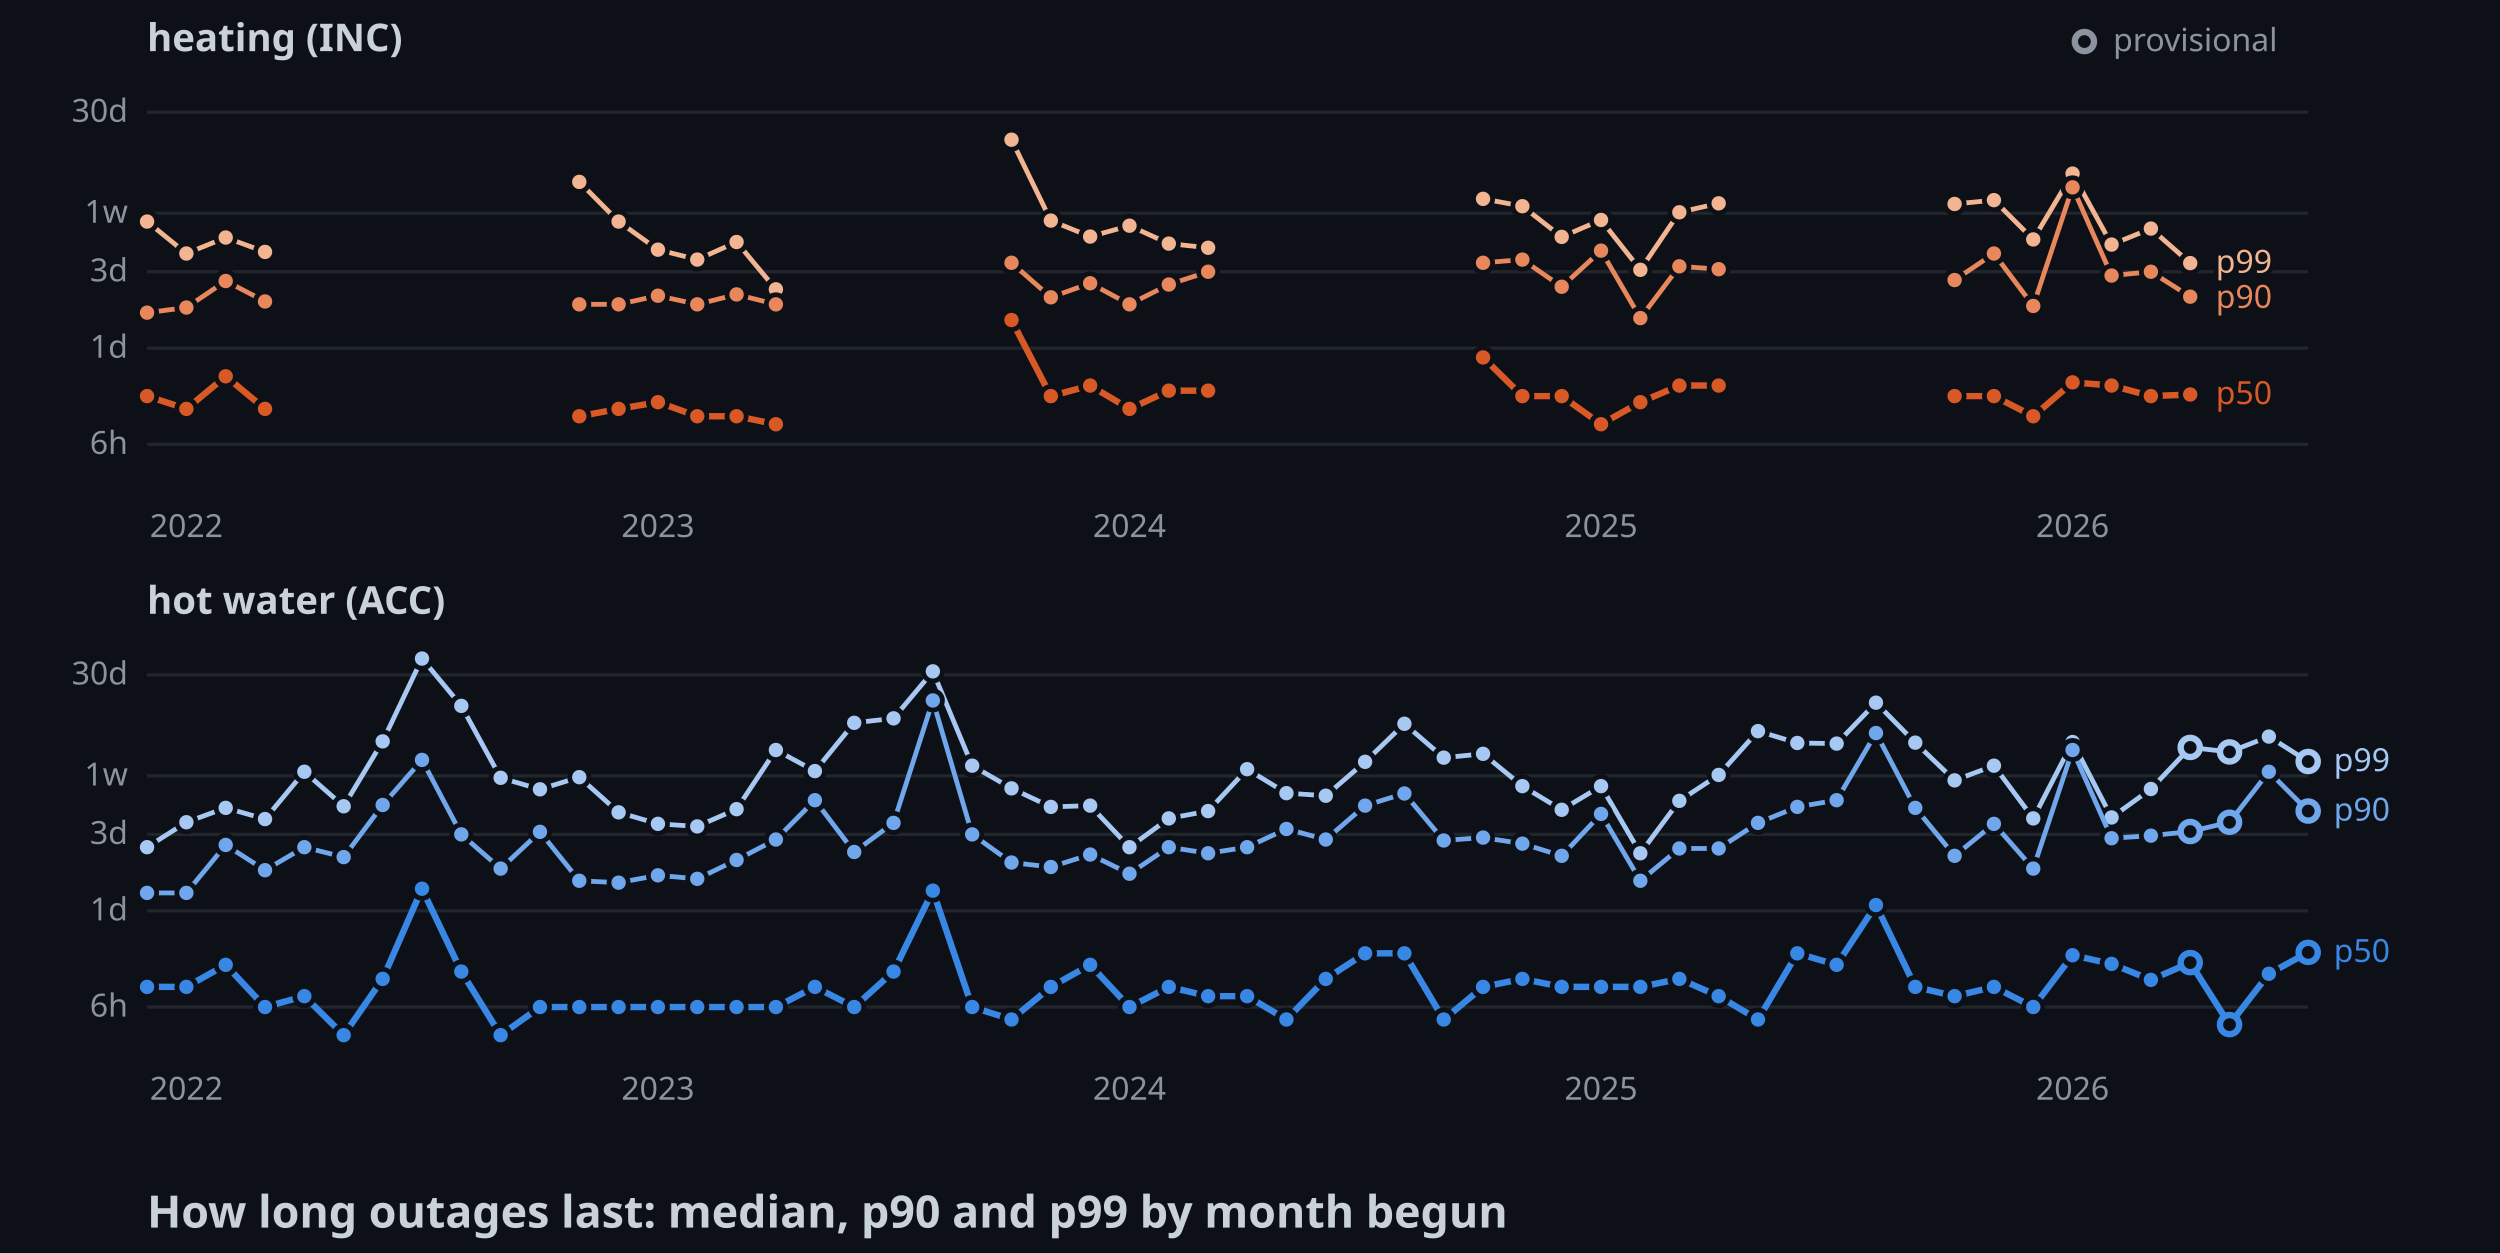
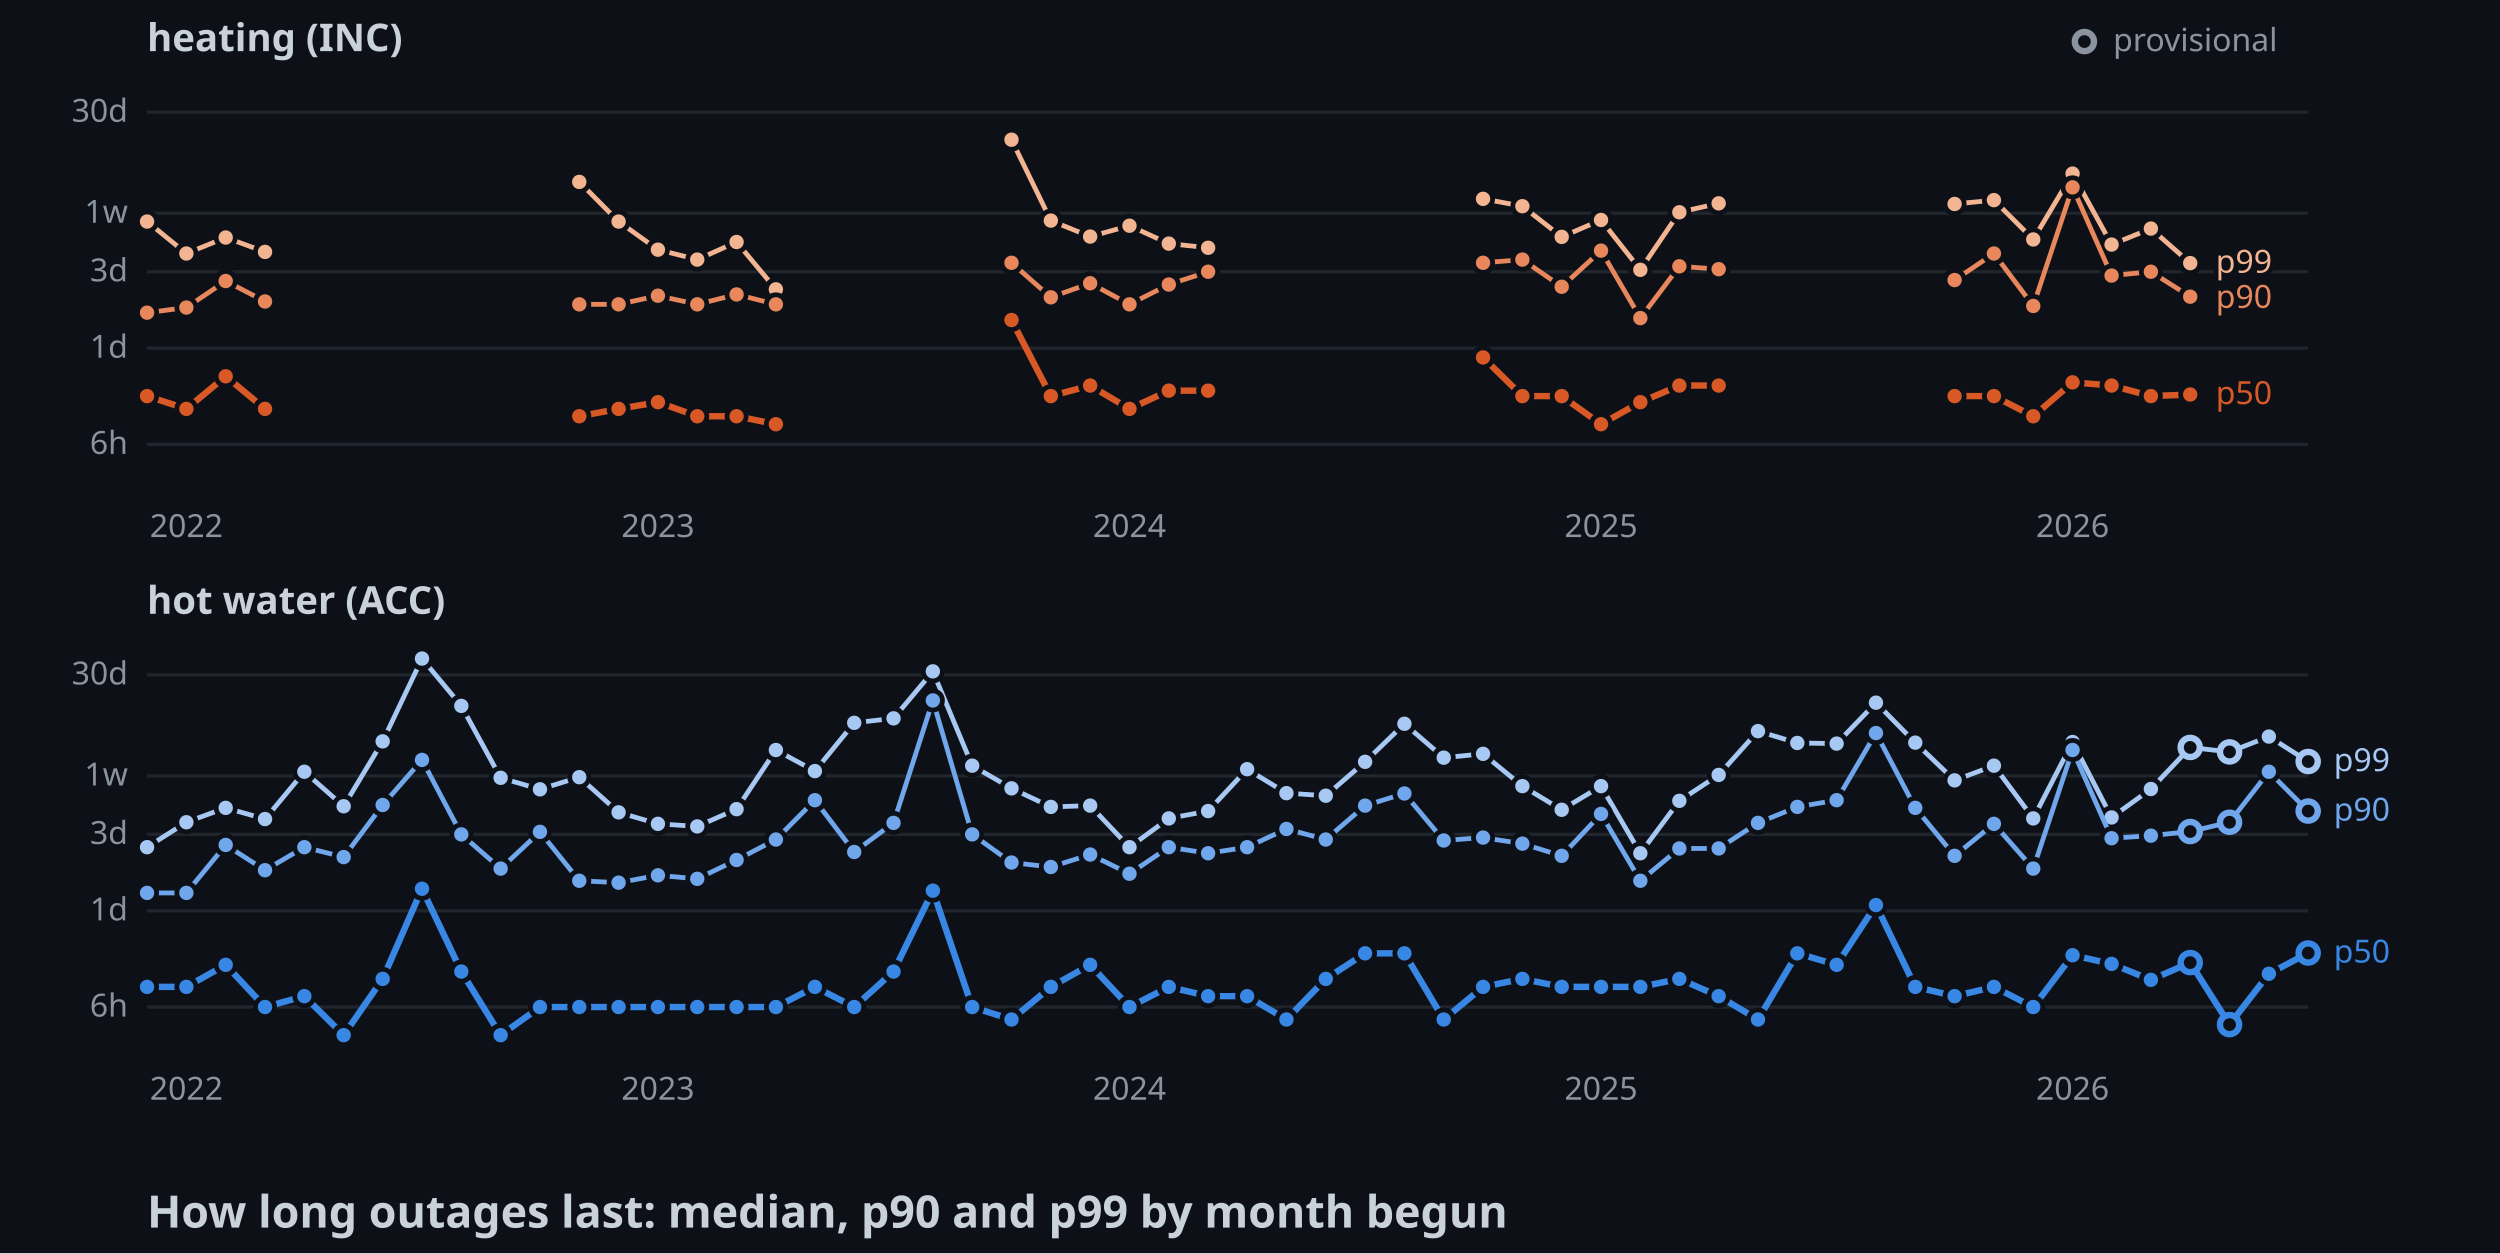
<svg xmlns="http://www.w3.org/2000/svg" width="782" height="392">
  <style>
    .axis { font: 10px sans-serif; fill: #8b949e; }
    .label { font: 10px sans-serif; paint-order: stroke; stroke: #0d1117; stroke-width: 3px; }
    .panel { font: bold 12px sans-serif; fill: #c9d1d9; }
    .title { font: bold 14px sans-serif; fill: #c9d1d9; }
  </style>
  <rect width="100%" height="100%" fill="#0d1117" />
  <text x="46" y="16" class="panel">heating (INC)</text>
  <line x1="46" y1="139" x2="722" y2="139" stroke="#21262d" />
  <text x="40" y="142" text-anchor="end" class="axis">6h</text>
  <line x1="46" y1="108.9" x2="722" y2="108.9" stroke="#21262d" />
  <text x="40" y="111.9" text-anchor="end" class="axis">1d</text>
  <line x1="46" y1="85" x2="722" y2="85" stroke="#21262d" />
  <text x="40" y="88" text-anchor="end" class="axis">3d</text>
  <line x1="46" y1="66.7" x2="722" y2="66.7" stroke="#21262d" />
  <text x="40" y="69.7" text-anchor="end" class="axis">1w</text>
  <line x1="46" y1="35.1" x2="722" y2="35.1" stroke="#21262d" />
  <text x="40" y="38.1" text-anchor="end" class="axis">30d</text>
  <text x="58.3" y="168" text-anchor="middle" class="axis">2022</text>
  <text x="205.8" y="168" text-anchor="middle" class="axis">2023</text>
  <text x="353.3" y="168" text-anchor="middle" class="axis">2024</text>
  <text x="500.8" y="168" text-anchor="middle" class="axis">2025</text>
  <text x="648.3" y="168" text-anchor="middle" class="axis">2026</text>
  <polyline points="46,69.3 58.3,79.3 70.6,74.3 82.9,78.8" fill="none" stroke-width="1.5" stroke="#f2b491" />
  <polyline points="181.2,56.9 193.5,69.3 205.8,78.1 218.1,81.2 230.4,75.7 242.7,90.5" fill="none" stroke-width="1.5" stroke="#f2b491" />
  <polyline points="316.4,43.7 328.7,69 341,74 353.3,70.6 365.6,76.2 377.9,77.5" fill="none" stroke-width="1.5" stroke="#f2b491" />
  <polyline points="463.9,62.2 476.2,64.5 488.5,74.1 500.8,68.8 513.1,84.4 525.3,66.4 537.6,63.6" fill="none" stroke-width="1.5" stroke="#f2b491" />
  <polyline points="611.4,63.8 623.7,62.6 636,74.9 648.3,54.3 660.5,76.5 672.8,71.5 685.1,82.3" fill="none" stroke-width="1.5" stroke="#f2b491" />
  <circle cx="46" cy="69.3" r="3" stroke="#0d1117" stroke-width="1.5" fill="#f2b491" />
  <circle cx="58.3" cy="79.3" r="3" stroke="#0d1117" stroke-width="1.5" fill="#f2b491" />
  <circle cx="70.6" cy="74.3" r="3" stroke="#0d1117" stroke-width="1.5" fill="#f2b491" />
  <circle cx="82.9" cy="78.8" r="3" stroke="#0d1117" stroke-width="1.5" fill="#f2b491" />
  <circle cx="181.2" cy="56.9" r="3" stroke="#0d1117" stroke-width="1.5" fill="#f2b491" />
  <circle cx="193.5" cy="69.3" r="3" stroke="#0d1117" stroke-width="1.5" fill="#f2b491" />
  <circle cx="205.8" cy="78.1" r="3" stroke="#0d1117" stroke-width="1.5" fill="#f2b491" />
  <circle cx="218.1" cy="81.2" r="3" stroke="#0d1117" stroke-width="1.5" fill="#f2b491" />
  <circle cx="230.4" cy="75.7" r="3" stroke="#0d1117" stroke-width="1.5" fill="#f2b491" />
  <circle cx="242.7" cy="90.5" r="3" stroke="#0d1117" stroke-width="1.5" fill="#f2b491" />
  <circle cx="316.4" cy="43.7" r="3" stroke="#0d1117" stroke-width="1.5" fill="#f2b491" />
  <circle cx="328.7" cy="69" r="3" stroke="#0d1117" stroke-width="1.5" fill="#f2b491" />
  <circle cx="341" cy="74" r="3" stroke="#0d1117" stroke-width="1.5" fill="#f2b491" />
  <circle cx="353.3" cy="70.6" r="3" stroke="#0d1117" stroke-width="1.5" fill="#f2b491" />
  <circle cx="365.6" cy="76.2" r="3" stroke="#0d1117" stroke-width="1.5" fill="#f2b491" />
  <circle cx="377.9" cy="77.5" r="3" stroke="#0d1117" stroke-width="1.5" fill="#f2b491" />
  <circle cx="463.9" cy="62.2" r="3" stroke="#0d1117" stroke-width="1.5" fill="#f2b491" />
  <circle cx="476.2" cy="64.5" r="3" stroke="#0d1117" stroke-width="1.5" fill="#f2b491" />
  <circle cx="488.5" cy="74.1" r="3" stroke="#0d1117" stroke-width="1.5" fill="#f2b491" />
  <circle cx="500.8" cy="68.8" r="3" stroke="#0d1117" stroke-width="1.5" fill="#f2b491" />
  <circle cx="513.1" cy="84.4" r="3" stroke="#0d1117" stroke-width="1.5" fill="#f2b491" />
  <circle cx="525.3" cy="66.4" r="3" stroke="#0d1117" stroke-width="1.5" fill="#f2b491" />
  <circle cx="537.6" cy="63.6" r="3" stroke="#0d1117" stroke-width="1.5" fill="#f2b491" />
  <circle cx="611.4" cy="63.8" r="3" stroke="#0d1117" stroke-width="1.5" fill="#f2b491" />
  <circle cx="623.7" cy="62.6" r="3" stroke="#0d1117" stroke-width="1.5" fill="#f2b491" />
  <circle cx="636" cy="74.9" r="3" stroke="#0d1117" stroke-width="1.5" fill="#f2b491" />
  <circle cx="648.3" cy="54.3" r="3" stroke="#0d1117" stroke-width="1.5" fill="#f2b491" />
  <circle cx="660.5" cy="76.5" r="3" stroke="#0d1117" stroke-width="1.5" fill="#f2b491" />
  <circle cx="672.8" cy="71.5" r="3" stroke="#0d1117" stroke-width="1.5" fill="#f2b491" />
  <circle cx="685.1" cy="82.3" r="3" stroke="#0d1117" stroke-width="1.5" fill="#f2b491" />
  <polyline points="46,97.8 58.3,96.2 70.6,87.9 82.9,94.3" fill="none" stroke-width="1.5" stroke="#e8875c" />
  <polyline points="181.2,95.2 193.5,95.2 205.8,92.5 218.1,95.2 230.4,92.1 242.7,95.2" fill="none" stroke-width="1.5" stroke="#e8875c" />
  <polyline points="316.4,82.2 328.7,93 341,88.6 353.3,95.2 365.6,89 377.9,85" fill="none" stroke-width="1.5" stroke="#e8875c" />
  <polyline points="463.9,82.2 476.2,81.2 488.5,89.7 500.8,78.4 513.1,99.5 525.3,83.3 537.6,84.2" fill="none" stroke-width="1.5" stroke="#e8875c" />
  <polyline points="611.4,87.6 623.7,79.3 636,95.7 648.3,58.6 660.5,86.2 672.8,85 685.1,92.8" fill="none" stroke-width="1.5" stroke="#e8875c" />
  <circle cx="46" cy="97.8" r="3" stroke="#0d1117" stroke-width="1.5" fill="#e8875c" />
  <circle cx="58.3" cy="96.2" r="3" stroke="#0d1117" stroke-width="1.5" fill="#e8875c" />
  <circle cx="70.6" cy="87.9" r="3" stroke="#0d1117" stroke-width="1.5" fill="#e8875c" />
  <circle cx="82.9" cy="94.3" r="3" stroke="#0d1117" stroke-width="1.5" fill="#e8875c" />
  <circle cx="181.2" cy="95.2" r="3" stroke="#0d1117" stroke-width="1.5" fill="#e8875c" />
  <circle cx="193.5" cy="95.2" r="3" stroke="#0d1117" stroke-width="1.5" fill="#e8875c" />
  <circle cx="205.8" cy="92.5" r="3" stroke="#0d1117" stroke-width="1.5" fill="#e8875c" />
  <circle cx="218.1" cy="95.2" r="3" stroke="#0d1117" stroke-width="1.5" fill="#e8875c" />
  <circle cx="230.4" cy="92.1" r="3" stroke="#0d1117" stroke-width="1.5" fill="#e8875c" />
  <circle cx="242.7" cy="95.2" r="3" stroke="#0d1117" stroke-width="1.5" fill="#e8875c" />
  <circle cx="316.4" cy="82.2" r="3" stroke="#0d1117" stroke-width="1.5" fill="#e8875c" />
  <circle cx="328.7" cy="93" r="3" stroke="#0d1117" stroke-width="1.5" fill="#e8875c" />
  <circle cx="341" cy="88.6" r="3" stroke="#0d1117" stroke-width="1.5" fill="#e8875c" />
  <circle cx="353.3" cy="95.2" r="3" stroke="#0d1117" stroke-width="1.5" fill="#e8875c" />
  <circle cx="365.6" cy="89" r="3" stroke="#0d1117" stroke-width="1.5" fill="#e8875c" />
  <circle cx="377.9" cy="85" r="3" stroke="#0d1117" stroke-width="1.5" fill="#e8875c" />
  <circle cx="463.9" cy="82.2" r="3" stroke="#0d1117" stroke-width="1.5" fill="#e8875c" />
  <circle cx="476.2" cy="81.2" r="3" stroke="#0d1117" stroke-width="1.5" fill="#e8875c" />
  <circle cx="488.5" cy="89.7" r="3" stroke="#0d1117" stroke-width="1.5" fill="#e8875c" />
  <circle cx="500.8" cy="78.4" r="3" stroke="#0d1117" stroke-width="1.5" fill="#e8875c" />
  <circle cx="513.1" cy="99.5" r="3" stroke="#0d1117" stroke-width="1.5" fill="#e8875c" />
  <circle cx="525.3" cy="83.3" r="3" stroke="#0d1117" stroke-width="1.5" fill="#e8875c" />
  <circle cx="537.6" cy="84.2" r="3" stroke="#0d1117" stroke-width="1.5" fill="#e8875c" />
  <circle cx="611.4" cy="87.6" r="3" stroke="#0d1117" stroke-width="1.5" fill="#e8875c" />
  <circle cx="623.7" cy="79.3" r="3" stroke="#0d1117" stroke-width="1.5" fill="#e8875c" />
  <circle cx="636" cy="95.7" r="3" stroke="#0d1117" stroke-width="1.5" fill="#e8875c" />
  <circle cx="648.3" cy="58.6" r="3" stroke="#0d1117" stroke-width="1.5" fill="#e8875c" />
  <circle cx="660.5" cy="86.2" r="3" stroke="#0d1117" stroke-width="1.5" fill="#e8875c" />
  <circle cx="672.8" cy="85" r="3" stroke="#0d1117" stroke-width="1.5" fill="#e8875c" />
  <circle cx="685.1" cy="92.8" r="3" stroke="#0d1117" stroke-width="1.5" fill="#e8875c" />
  <polyline points="46,123.9 58.3,127.9 70.6,117.7 82.9,127.9" fill="none" stroke-width="2" stroke="#d95926" />
  <polyline points="181.2,130.2 193.5,127.9 205.8,125.8 218.1,130.2 230.4,130.2 242.7,132.7" fill="none" stroke-width="2" stroke="#d95926" />
  <polyline points="316.4,100.1 328.7,123.9 341,120.6 353.3,127.9 365.6,122.2 377.9,122.2" fill="none" stroke-width="2" stroke="#d95926" />
  <polyline points="463.9,111.8 476.2,123.9 488.5,123.9 500.8,132.7 513.1,125.8 525.3,120.6 537.6,120.6" fill="none" stroke-width="2" stroke="#d95926" />
  <polyline points="611.4,123.9 623.7,123.9 636,130.2 648.3,119.6 660.5,120.6 672.8,123.9 685.1,123.4" fill="none" stroke-width="2" stroke="#d95926" />
  <circle cx="46" cy="123.9" r="3" stroke="#0d1117" stroke-width="1.5" fill="#d95926" />
  <circle cx="58.3" cy="127.9" r="3" stroke="#0d1117" stroke-width="1.5" fill="#d95926" />
  <circle cx="70.6" cy="117.7" r="3" stroke="#0d1117" stroke-width="1.5" fill="#d95926" />
  <circle cx="82.9" cy="127.9" r="3" stroke="#0d1117" stroke-width="1.5" fill="#d95926" />
  <circle cx="181.2" cy="130.2" r="3" stroke="#0d1117" stroke-width="1.5" fill="#d95926" />
  <circle cx="193.5" cy="127.9" r="3" stroke="#0d1117" stroke-width="1.5" fill="#d95926" />
  <circle cx="205.8" cy="125.8" r="3" stroke="#0d1117" stroke-width="1.5" fill="#d95926" />
  <circle cx="218.1" cy="130.2" r="3" stroke="#0d1117" stroke-width="1.5" fill="#d95926" />
  <circle cx="230.4" cy="130.2" r="3" stroke="#0d1117" stroke-width="1.5" fill="#d95926" />
  <circle cx="242.7" cy="132.7" r="3" stroke="#0d1117" stroke-width="1.5" fill="#d95926" />
  <circle cx="316.4" cy="100.1" r="3" stroke="#0d1117" stroke-width="1.5" fill="#d95926" />
  <circle cx="328.7" cy="123.9" r="3" stroke="#0d1117" stroke-width="1.5" fill="#d95926" />
  <circle cx="341" cy="120.6" r="3" stroke="#0d1117" stroke-width="1.5" fill="#d95926" />
  <circle cx="353.3" cy="127.9" r="3" stroke="#0d1117" stroke-width="1.5" fill="#d95926" />
  <circle cx="365.6" cy="122.2" r="3" stroke="#0d1117" stroke-width="1.5" fill="#d95926" />
  <circle cx="377.9" cy="122.2" r="3" stroke="#0d1117" stroke-width="1.5" fill="#d95926" />
  <circle cx="463.9" cy="111.8" r="3" stroke="#0d1117" stroke-width="1.5" fill="#d95926" />
  <circle cx="476.2" cy="123.9" r="3" stroke="#0d1117" stroke-width="1.5" fill="#d95926" />
  <circle cx="488.5" cy="123.9" r="3" stroke="#0d1117" stroke-width="1.5" fill="#d95926" />
  <circle cx="500.8" cy="132.7" r="3" stroke="#0d1117" stroke-width="1.5" fill="#d95926" />
  <circle cx="513.1" cy="125.8" r="3" stroke="#0d1117" stroke-width="1.5" fill="#d95926" />
  <circle cx="525.3" cy="120.6" r="3" stroke="#0d1117" stroke-width="1.5" fill="#d95926" />
  <circle cx="537.6" cy="120.6" r="3" stroke="#0d1117" stroke-width="1.5" fill="#d95926" />
  <circle cx="611.4" cy="123.9" r="3" stroke="#0d1117" stroke-width="1.5" fill="#d95926" />
  <circle cx="623.7" cy="123.9" r="3" stroke="#0d1117" stroke-width="1.5" fill="#d95926" />
  <circle cx="636" cy="130.2" r="3" stroke="#0d1117" stroke-width="1.5" fill="#d95926" />
  <circle cx="648.3" cy="119.6" r="3" stroke="#0d1117" stroke-width="1.5" fill="#d95926" />
  <circle cx="660.5" cy="120.6" r="3" stroke="#0d1117" stroke-width="1.5" fill="#d95926" />
  <circle cx="672.8" cy="123.9" r="3" stroke="#0d1117" stroke-width="1.5" fill="#d95926" />
  <circle cx="685.1" cy="123.4" r="3" stroke="#0d1117" stroke-width="1.5" fill="#d95926" />
  <text x="693.1" y="85.3" class="label" fill="#f2b491">p99</text>
  <text x="693.1" y="96.3" class="label" fill="#e8875c">p90</text>
  <text x="693.1" y="126.4" class="label" fill="#d95926">p50</text>
  <text x="46" y="192" class="panel">hot water (ACC)</text>
  <line x1="46" y1="315" x2="722" y2="315" stroke="#21262d" />
  <text x="40" y="318" text-anchor="end" class="axis">6h</text>
  <line x1="46" y1="284.9" x2="722" y2="284.9" stroke="#21262d" />
  <text x="40" y="287.9" text-anchor="end" class="axis">1d</text>
  <line x1="46" y1="261" x2="722" y2="261" stroke="#21262d" />
  <text x="40" y="264" text-anchor="end" class="axis">3d</text>
  <line x1="46" y1="242.7" x2="722" y2="242.7" stroke="#21262d" />
  <text x="40" y="245.7" text-anchor="end" class="axis">1w</text>
  <line x1="46" y1="211.1" x2="722" y2="211.1" stroke="#21262d" />
  <text x="40" y="214.1" text-anchor="end" class="axis">30d</text>
  <text x="58.3" y="344" text-anchor="middle" class="axis">2022</text>
  <text x="205.8" y="344" text-anchor="middle" class="axis">2023</text>
  <text x="353.3" y="344" text-anchor="middle" class="axis">2024</text>
  <text x="500.8" y="344" text-anchor="middle" class="axis">2025</text>
  <text x="648.3" y="344" text-anchor="middle" class="axis">2026</text>
  <polyline points="46,265 58.3,257.2 70.6,252.7 82.9,256.2 95.2,241.4 107.5,252.2 119.7,231.9 132,206 144.3,220.8 156.6,243.3 168.9,246.9 181.2,243.1 193.5,254.1 205.8,257.7 218.1,258.5 230.4,253.1 242.7,234.6 254.9,241.2 267.2,226.1 279.5,224.7 291.8,210 304.1,239.5 316.4,246.6 328.7,252.4 341,252 353.3,265 365.6,256 377.9,253.7 390.1,240.6 402.4,248.1 414.7,248.9 427,238.3 439.3,226.4 451.6,237 463.9,235.8 476.2,245.9 488.5,253.3 500.8,245.9 513.1,266.9 525.3,250.5 537.6,242.4 549.9,228.7 562.2,232.4 574.5,232.6 586.8,219.8 599.1,232.3 611.4,244.1 623.7,239.5 636,256 648.3,232.1 660.5,255.7 672.8,246.8 685.1,233.8 697.4,235.2 709.7,230.4 722,238.2" fill="none" stroke-width="1.5" stroke="#a6c8f3" />
  <circle cx="46" cy="265" r="3" stroke="#0d1117" stroke-width="1.5" fill="#a6c8f3" />
  <circle cx="58.3" cy="257.2" r="3" stroke="#0d1117" stroke-width="1.5" fill="#a6c8f3" />
  <circle cx="70.6" cy="252.7" r="3" stroke="#0d1117" stroke-width="1.5" fill="#a6c8f3" />
  <circle cx="82.9" cy="256.2" r="3" stroke="#0d1117" stroke-width="1.5" fill="#a6c8f3" />
  <circle cx="95.2" cy="241.4" r="3" stroke="#0d1117" stroke-width="1.5" fill="#a6c8f3" />
  <circle cx="107.5" cy="252.2" r="3" stroke="#0d1117" stroke-width="1.5" fill="#a6c8f3" />
  <circle cx="119.7" cy="231.9" r="3" stroke="#0d1117" stroke-width="1.5" fill="#a6c8f3" />
  <circle cx="132" cy="206" r="3" stroke="#0d1117" stroke-width="1.5" fill="#a6c8f3" />
  <circle cx="144.3" cy="220.8" r="3" stroke="#0d1117" stroke-width="1.5" fill="#a6c8f3" />
  <circle cx="156.6" cy="243.3" r="3" stroke="#0d1117" stroke-width="1.5" fill="#a6c8f3" />
  <circle cx="168.9" cy="246.9" r="3" stroke="#0d1117" stroke-width="1.5" fill="#a6c8f3" />
  <circle cx="181.2" cy="243.1" r="3" stroke="#0d1117" stroke-width="1.5" fill="#a6c8f3" />
  <circle cx="193.5" cy="254.1" r="3" stroke="#0d1117" stroke-width="1.5" fill="#a6c8f3" />
  <circle cx="205.8" cy="257.7" r="3" stroke="#0d1117" stroke-width="1.5" fill="#a6c8f3" />
  <circle cx="218.1" cy="258.5" r="3" stroke="#0d1117" stroke-width="1.5" fill="#a6c8f3" />
  <circle cx="230.4" cy="253.1" r="3" stroke="#0d1117" stroke-width="1.5" fill="#a6c8f3" />
  <circle cx="242.7" cy="234.6" r="3" stroke="#0d1117" stroke-width="1.5" fill="#a6c8f3" />
  <circle cx="254.9" cy="241.2" r="3" stroke="#0d1117" stroke-width="1.5" fill="#a6c8f3" />
  <circle cx="267.2" cy="226.1" r="3" stroke="#0d1117" stroke-width="1.5" fill="#a6c8f3" />
  <circle cx="279.5" cy="224.7" r="3" stroke="#0d1117" stroke-width="1.5" fill="#a6c8f3" />
  <circle cx="291.8" cy="210" r="3" stroke="#0d1117" stroke-width="1.5" fill="#a6c8f3" />
  <circle cx="304.1" cy="239.5" r="3" stroke="#0d1117" stroke-width="1.5" fill="#a6c8f3" />
  <circle cx="316.4" cy="246.6" r="3" stroke="#0d1117" stroke-width="1.5" fill="#a6c8f3" />
  <circle cx="328.7" cy="252.4" r="3" stroke="#0d1117" stroke-width="1.5" fill="#a6c8f3" />
  <circle cx="341" cy="252" r="3" stroke="#0d1117" stroke-width="1.5" fill="#a6c8f3" />
  <circle cx="353.3" cy="265" r="3" stroke="#0d1117" stroke-width="1.5" fill="#a6c8f3" />
  <circle cx="365.6" cy="256" r="3" stroke="#0d1117" stroke-width="1.5" fill="#a6c8f3" />
  <circle cx="377.9" cy="253.7" r="3" stroke="#0d1117" stroke-width="1.5" fill="#a6c8f3" />
  <circle cx="390.1" cy="240.6" r="3" stroke="#0d1117" stroke-width="1.5" fill="#a6c8f3" />
  <circle cx="402.4" cy="248.1" r="3" stroke="#0d1117" stroke-width="1.5" fill="#a6c8f3" />
  <circle cx="414.7" cy="248.9" r="3" stroke="#0d1117" stroke-width="1.5" fill="#a6c8f3" />
  <circle cx="427" cy="238.3" r="3" stroke="#0d1117" stroke-width="1.5" fill="#a6c8f3" />
  <circle cx="439.3" cy="226.4" r="3" stroke="#0d1117" stroke-width="1.5" fill="#a6c8f3" />
  <circle cx="451.6" cy="237" r="3" stroke="#0d1117" stroke-width="1.5" fill="#a6c8f3" />
  <circle cx="463.9" cy="235.8" r="3" stroke="#0d1117" stroke-width="1.5" fill="#a6c8f3" />
  <circle cx="476.2" cy="245.9" r="3" stroke="#0d1117" stroke-width="1.5" fill="#a6c8f3" />
  <circle cx="488.5" cy="253.3" r="3" stroke="#0d1117" stroke-width="1.5" fill="#a6c8f3" />
  <circle cx="500.8" cy="245.9" r="3" stroke="#0d1117" stroke-width="1.5" fill="#a6c8f3" />
  <circle cx="513.1" cy="266.9" r="3" stroke="#0d1117" stroke-width="1.5" fill="#a6c8f3" />
  <circle cx="525.3" cy="250.5" r="3" stroke="#0d1117" stroke-width="1.5" fill="#a6c8f3" />
  <circle cx="537.6" cy="242.4" r="3" stroke="#0d1117" stroke-width="1.5" fill="#a6c8f3" />
  <circle cx="549.9" cy="228.7" r="3" stroke="#0d1117" stroke-width="1.5" fill="#a6c8f3" />
  <circle cx="562.2" cy="232.4" r="3" stroke="#0d1117" stroke-width="1.5" fill="#a6c8f3" />
  <circle cx="574.5" cy="232.6" r="3" stroke="#0d1117" stroke-width="1.5" fill="#a6c8f3" />
  <circle cx="586.8" cy="219.8" r="3" stroke="#0d1117" stroke-width="1.5" fill="#a6c8f3" />
  <circle cx="599.1" cy="232.3" r="3" stroke="#0d1117" stroke-width="1.5" fill="#a6c8f3" />
  <circle cx="611.4" cy="244.1" r="3" stroke="#0d1117" stroke-width="1.5" fill="#a6c8f3" />
  <circle cx="623.7" cy="239.5" r="3" stroke="#0d1117" stroke-width="1.5" fill="#a6c8f3" />
  <circle cx="636" cy="256" r="3" stroke="#0d1117" stroke-width="1.5" fill="#a6c8f3" />
  <circle cx="648.3" cy="232.1" r="3" stroke="#0d1117" stroke-width="1.5" fill="#a6c8f3" />
  <circle cx="660.5" cy="255.7" r="3" stroke="#0d1117" stroke-width="1.5" fill="#a6c8f3" />
  <circle cx="672.8" cy="246.8" r="3" stroke="#0d1117" stroke-width="1.5" fill="#a6c8f3" />
  <circle cx="685.1" cy="233.8" r="3" fill="#0d1117" stroke-width="2" stroke="#a6c8f3" />
  <circle cx="697.4" cy="235.2" r="3" fill="#0d1117" stroke-width="2" stroke="#a6c8f3" />
  <circle cx="709.7" cy="230.4" r="3" stroke="#0d1117" stroke-width="1.5" fill="#a6c8f3" />
  <circle cx="722" cy="238.2" r="3" fill="#0d1117" stroke-width="2" stroke="#a6c8f3" />
  <polyline points="46,279.3 58.3,279.3 70.6,264.3 82.9,272.2 95.2,265 107.5,268.1 119.7,251.8 132,237.7 144.3,261 156.6,271.7 168.9,260.2 181.2,275.5 193.5,276.1 205.8,273.8 218.1,274.9 230.4,269 242.7,262.6 254.9,250.3 267.2,266.5 279.5,257.4 291.8,219.1 304.1,261 316.4,269.8 328.7,271.2 341,267.3 353.3,273.3 365.6,265 377.9,266.9 390.1,265 402.4,259.3 414.7,262.6 427,252 439.3,248.2 451.6,262.9 463.9,262 476.2,263.9 488.5,267.7 500.8,254.6 513.1,275.5 525.3,265.4 537.6,265.4 549.9,257.4 562.2,252.4 574.5,250.3 586.8,229.3 599.1,252.7 611.4,267.7 623.7,257.7 636,271.7 648.3,234.6 660.5,262.2 672.8,261.4 685.1,260.1 697.4,257.2 709.7,241.4 722,253.7" fill="none" stroke-width="1.5" stroke="#6fa6ec" />
  <circle cx="46" cy="279.3" r="3" stroke="#0d1117" stroke-width="1.5" fill="#6fa6ec" />
  <circle cx="58.3" cy="279.3" r="3" stroke="#0d1117" stroke-width="1.5" fill="#6fa6ec" />
  <circle cx="70.6" cy="264.3" r="3" stroke="#0d1117" stroke-width="1.5" fill="#6fa6ec" />
  <circle cx="82.9" cy="272.2" r="3" stroke="#0d1117" stroke-width="1.5" fill="#6fa6ec" />
  <circle cx="95.2" cy="265" r="3" stroke="#0d1117" stroke-width="1.5" fill="#6fa6ec" />
  <circle cx="107.5" cy="268.1" r="3" stroke="#0d1117" stroke-width="1.5" fill="#6fa6ec" />
  <circle cx="119.7" cy="251.8" r="3" stroke="#0d1117" stroke-width="1.5" fill="#6fa6ec" />
  <circle cx="132" cy="237.7" r="3" stroke="#0d1117" stroke-width="1.5" fill="#6fa6ec" />
  <circle cx="144.3" cy="261" r="3" stroke="#0d1117" stroke-width="1.5" fill="#6fa6ec" />
  <circle cx="156.6" cy="271.7" r="3" stroke="#0d1117" stroke-width="1.5" fill="#6fa6ec" />
  <circle cx="168.9" cy="260.2" r="3" stroke="#0d1117" stroke-width="1.5" fill="#6fa6ec" />
  <circle cx="181.2" cy="275.5" r="3" stroke="#0d1117" stroke-width="1.5" fill="#6fa6ec" />
  <circle cx="193.5" cy="276.1" r="3" stroke="#0d1117" stroke-width="1.5" fill="#6fa6ec" />
  <circle cx="205.8" cy="273.8" r="3" stroke="#0d1117" stroke-width="1.5" fill="#6fa6ec" />
  <circle cx="218.1" cy="274.9" r="3" stroke="#0d1117" stroke-width="1.5" fill="#6fa6ec" />
  <circle cx="230.4" cy="269" r="3" stroke="#0d1117" stroke-width="1.5" fill="#6fa6ec" />
  <circle cx="242.7" cy="262.6" r="3" stroke="#0d1117" stroke-width="1.5" fill="#6fa6ec" />
  <circle cx="254.9" cy="250.3" r="3" stroke="#0d1117" stroke-width="1.5" fill="#6fa6ec" />
  <circle cx="267.2" cy="266.5" r="3" stroke="#0d1117" stroke-width="1.5" fill="#6fa6ec" />
  <circle cx="279.5" cy="257.4" r="3" stroke="#0d1117" stroke-width="1.5" fill="#6fa6ec" />
  <circle cx="291.8" cy="219.1" r="3" stroke="#0d1117" stroke-width="1.5" fill="#6fa6ec" />
  <circle cx="304.1" cy="261" r="3" stroke="#0d1117" stroke-width="1.5" fill="#6fa6ec" />
  <circle cx="316.4" cy="269.8" r="3" stroke="#0d1117" stroke-width="1.5" fill="#6fa6ec" />
  <circle cx="328.7" cy="271.2" r="3" stroke="#0d1117" stroke-width="1.5" fill="#6fa6ec" />
  <circle cx="341" cy="267.3" r="3" stroke="#0d1117" stroke-width="1.5" fill="#6fa6ec" />
  <circle cx="353.3" cy="273.3" r="3" stroke="#0d1117" stroke-width="1.5" fill="#6fa6ec" />
  <circle cx="365.6" cy="265" r="3" stroke="#0d1117" stroke-width="1.5" fill="#6fa6ec" />
  <circle cx="377.9" cy="266.9" r="3" stroke="#0d1117" stroke-width="1.5" fill="#6fa6ec" />
  <circle cx="390.1" cy="265" r="3" stroke="#0d1117" stroke-width="1.5" fill="#6fa6ec" />
  <circle cx="402.4" cy="259.3" r="3" stroke="#0d1117" stroke-width="1.5" fill="#6fa6ec" />
  <circle cx="414.7" cy="262.6" r="3" stroke="#0d1117" stroke-width="1.5" fill="#6fa6ec" />
  <circle cx="427" cy="252" r="3" stroke="#0d1117" stroke-width="1.5" fill="#6fa6ec" />
  <circle cx="439.3" cy="248.2" r="3" stroke="#0d1117" stroke-width="1.5" fill="#6fa6ec" />
  <circle cx="451.6" cy="262.9" r="3" stroke="#0d1117" stroke-width="1.5" fill="#6fa6ec" />
  <circle cx="463.9" cy="262" r="3" stroke="#0d1117" stroke-width="1.5" fill="#6fa6ec" />
  <circle cx="476.2" cy="263.9" r="3" stroke="#0d1117" stroke-width="1.5" fill="#6fa6ec" />
  <circle cx="488.5" cy="267.7" r="3" stroke="#0d1117" stroke-width="1.5" fill="#6fa6ec" />
  <circle cx="500.8" cy="254.6" r="3" stroke="#0d1117" stroke-width="1.5" fill="#6fa6ec" />
  <circle cx="513.1" cy="275.5" r="3" stroke="#0d1117" stroke-width="1.5" fill="#6fa6ec" />
  <circle cx="525.3" cy="265.4" r="3" stroke="#0d1117" stroke-width="1.5" fill="#6fa6ec" />
  <circle cx="537.6" cy="265.4" r="3" stroke="#0d1117" stroke-width="1.5" fill="#6fa6ec" />
  <circle cx="549.9" cy="257.4" r="3" stroke="#0d1117" stroke-width="1.5" fill="#6fa6ec" />
  <circle cx="562.2" cy="252.4" r="3" stroke="#0d1117" stroke-width="1.5" fill="#6fa6ec" />
  <circle cx="574.5" cy="250.3" r="3" stroke="#0d1117" stroke-width="1.5" fill="#6fa6ec" />
  <circle cx="586.8" cy="229.3" r="3" stroke="#0d1117" stroke-width="1.5" fill="#6fa6ec" />
  <circle cx="599.1" cy="252.7" r="3" stroke="#0d1117" stroke-width="1.5" fill="#6fa6ec" />
  <circle cx="611.4" cy="267.7" r="3" stroke="#0d1117" stroke-width="1.5" fill="#6fa6ec" />
  <circle cx="623.7" cy="257.7" r="3" stroke="#0d1117" stroke-width="1.5" fill="#6fa6ec" />
  <circle cx="636" cy="271.7" r="3" stroke="#0d1117" stroke-width="1.5" fill="#6fa6ec" />
  <circle cx="648.3" cy="234.6" r="3" stroke="#0d1117" stroke-width="1.5" fill="#6fa6ec" />
  <circle cx="660.5" cy="262.2" r="3" stroke="#0d1117" stroke-width="1.5" fill="#6fa6ec" />
  <circle cx="672.8" cy="261.4" r="3" stroke="#0d1117" stroke-width="1.5" fill="#6fa6ec" />
  <circle cx="685.1" cy="260.1" r="3" fill="#0d1117" stroke-width="2" stroke="#6fa6ec" />
  <circle cx="697.4" cy="257.2" r="3" fill="#0d1117" stroke-width="2" stroke="#6fa6ec" />
  <circle cx="709.7" cy="241.4" r="3" stroke="#0d1117" stroke-width="1.5" fill="#6fa6ec" />
  <circle cx="722" cy="253.7" r="3" fill="#0d1117" stroke-width="2" stroke="#6fa6ec" />
-   <polyline points="46,308.7 58.3,308.7 70.6,301.8 82.9,315 95.2,311.6 107.5,323.8 119.7,306.2 132,278 144.3,303.9 156.6,323.8 168.9,315 181.2,315 193.5,315 205.8,315 218.1,315 230.4,315 242.7,315 254.9,308.7 267.2,315 279.5,303.9 291.8,278.6 304.1,315 316.4,318.9 328.7,308.7 341,301.8 353.3,315 365.6,308.7 377.9,311.6 390.1,311.6 402.4,318.9 414.7,306.2 427,298.2 439.3,298.2 451.6,318.9 463.9,308.7 476.2,306.2 488.5,308.7 500.8,308.7 513.1,308.7 525.3,306.2 537.6,311.6 549.9,318.9 562.2,298.2 574.5,301.8 586.8,283.1 599.1,308.7 611.4,311.6 623.7,308.7 636,315 648.3,298.8 660.5,301.5 672.8,306.5 685.1,301.1 697.4,320.5 709.7,304.6 722,297.9" fill="none" stroke-width="2" stroke="#3987e5" />
+   <polyline points="46,308.7 58.3,308.7 70.6,301.8 82.9,315 95.2,311.6 107.5,323.8 119.7,306.2 132,278 144.3,303.9 156.6,323.8 168.9,315 181.2,315 193.5,315 205.8,315 218.1,315 230.4,315 242.7,315 254.9,308.7 267.2,315 279.5,303.9 291.8,278.6 304.1,315 316.4,318.9 328.7,308.7 341,301.8 353.3,315 365.6,308.7 377.9,311.6 390.1,311.6 402.4,318.9 414.7,306.2 427,298.2 439.3,298.2 451.6,318.9 463.9,308.7 476.2,306.2 488.5,308.7 500.8,308.7 513.1,308.7 525.3,306.2 537.6,311.6 549.9,318.9 562.2,298.2 574.5,301.8 586.8,283.1 599.1,308.7 611.4,311.6 623.7,308.7 636,315 648.3,298.8 660.5,301.5 672.8,306.5 685.1,301.1 697.4,320.5 709.7,304.6 722,298.1" fill="none" stroke-width="2" stroke="#3987e5" />
  <circle cx="46" cy="308.7" r="3" stroke="#0d1117" stroke-width="1.5" fill="#3987e5" />
  <circle cx="58.3" cy="308.7" r="3" stroke="#0d1117" stroke-width="1.5" fill="#3987e5" />
  <circle cx="70.6" cy="301.8" r="3" stroke="#0d1117" stroke-width="1.5" fill="#3987e5" />
  <circle cx="82.9" cy="315" r="3" stroke="#0d1117" stroke-width="1.5" fill="#3987e5" />
  <circle cx="95.2" cy="311.6" r="3" stroke="#0d1117" stroke-width="1.5" fill="#3987e5" />
  <circle cx="107.5" cy="323.8" r="3" stroke="#0d1117" stroke-width="1.5" fill="#3987e5" />
  <circle cx="119.7" cy="306.2" r="3" stroke="#0d1117" stroke-width="1.5" fill="#3987e5" />
  <circle cx="132" cy="278" r="3" stroke="#0d1117" stroke-width="1.5" fill="#3987e5" />
  <circle cx="144.3" cy="303.9" r="3" stroke="#0d1117" stroke-width="1.5" fill="#3987e5" />
  <circle cx="156.6" cy="323.8" r="3" stroke="#0d1117" stroke-width="1.5" fill="#3987e5" />
  <circle cx="168.9" cy="315" r="3" stroke="#0d1117" stroke-width="1.5" fill="#3987e5" />
  <circle cx="181.2" cy="315" r="3" stroke="#0d1117" stroke-width="1.5" fill="#3987e5" />
  <circle cx="193.5" cy="315" r="3" stroke="#0d1117" stroke-width="1.5" fill="#3987e5" />
  <circle cx="205.8" cy="315" r="3" stroke="#0d1117" stroke-width="1.5" fill="#3987e5" />
  <circle cx="218.1" cy="315" r="3" stroke="#0d1117" stroke-width="1.5" fill="#3987e5" />
  <circle cx="230.4" cy="315" r="3" stroke="#0d1117" stroke-width="1.5" fill="#3987e5" />
  <circle cx="242.7" cy="315" r="3" stroke="#0d1117" stroke-width="1.5" fill="#3987e5" />
  <circle cx="254.9" cy="308.7" r="3" stroke="#0d1117" stroke-width="1.5" fill="#3987e5" />
  <circle cx="267.2" cy="315" r="3" stroke="#0d1117" stroke-width="1.5" fill="#3987e5" />
  <circle cx="279.5" cy="303.9" r="3" stroke="#0d1117" stroke-width="1.5" fill="#3987e5" />
  <circle cx="291.8" cy="278.6" r="3" stroke="#0d1117" stroke-width="1.5" fill="#3987e5" />
  <circle cx="304.1" cy="315" r="3" stroke="#0d1117" stroke-width="1.5" fill="#3987e5" />
  <circle cx="316.4" cy="318.9" r="3" stroke="#0d1117" stroke-width="1.5" fill="#3987e5" />
  <circle cx="328.7" cy="308.7" r="3" stroke="#0d1117" stroke-width="1.5" fill="#3987e5" />
  <circle cx="341" cy="301.8" r="3" stroke="#0d1117" stroke-width="1.5" fill="#3987e5" />
  <circle cx="353.3" cy="315" r="3" stroke="#0d1117" stroke-width="1.5" fill="#3987e5" />
  <circle cx="365.6" cy="308.7" r="3" stroke="#0d1117" stroke-width="1.5" fill="#3987e5" />
  <circle cx="377.9" cy="311.6" r="3" stroke="#0d1117" stroke-width="1.5" fill="#3987e5" />
  <circle cx="390.1" cy="311.6" r="3" stroke="#0d1117" stroke-width="1.5" fill="#3987e5" />
  <circle cx="402.4" cy="318.9" r="3" stroke="#0d1117" stroke-width="1.5" fill="#3987e5" />
  <circle cx="414.7" cy="306.2" r="3" stroke="#0d1117" stroke-width="1.5" fill="#3987e5" />
  <circle cx="427" cy="298.2" r="3" stroke="#0d1117" stroke-width="1.5" fill="#3987e5" />
  <circle cx="439.3" cy="298.2" r="3" stroke="#0d1117" stroke-width="1.5" fill="#3987e5" />
  <circle cx="451.6" cy="318.9" r="3" stroke="#0d1117" stroke-width="1.5" fill="#3987e5" />
  <circle cx="463.9" cy="308.7" r="3" stroke="#0d1117" stroke-width="1.5" fill="#3987e5" />
  <circle cx="476.2" cy="306.2" r="3" stroke="#0d1117" stroke-width="1.5" fill="#3987e5" />
  <circle cx="488.5" cy="308.7" r="3" stroke="#0d1117" stroke-width="1.5" fill="#3987e5" />
  <circle cx="500.8" cy="308.7" r="3" stroke="#0d1117" stroke-width="1.5" fill="#3987e5" />
  <circle cx="513.1" cy="308.7" r="3" stroke="#0d1117" stroke-width="1.5" fill="#3987e5" />
  <circle cx="525.3" cy="306.2" r="3" stroke="#0d1117" stroke-width="1.5" fill="#3987e5" />
  <circle cx="537.6" cy="311.6" r="3" stroke="#0d1117" stroke-width="1.5" fill="#3987e5" />
  <circle cx="549.9" cy="318.9" r="3" stroke="#0d1117" stroke-width="1.5" fill="#3987e5" />
  <circle cx="562.2" cy="298.2" r="3" stroke="#0d1117" stroke-width="1.5" fill="#3987e5" />
  <circle cx="574.5" cy="301.8" r="3" stroke="#0d1117" stroke-width="1.5" fill="#3987e5" />
  <circle cx="586.8" cy="283.1" r="3" stroke="#0d1117" stroke-width="1.5" fill="#3987e5" />
  <circle cx="599.1" cy="308.7" r="3" stroke="#0d1117" stroke-width="1.5" fill="#3987e5" />
  <circle cx="611.4" cy="311.6" r="3" stroke="#0d1117" stroke-width="1.5" fill="#3987e5" />
  <circle cx="623.7" cy="308.7" r="3" stroke="#0d1117" stroke-width="1.5" fill="#3987e5" />
  <circle cx="636" cy="315" r="3" stroke="#0d1117" stroke-width="1.5" fill="#3987e5" />
  <circle cx="648.3" cy="298.8" r="3" stroke="#0d1117" stroke-width="1.5" fill="#3987e5" />
  <circle cx="660.5" cy="301.5" r="3" stroke="#0d1117" stroke-width="1.5" fill="#3987e5" />
  <circle cx="672.8" cy="306.5" r="3" stroke="#0d1117" stroke-width="1.5" fill="#3987e5" />
  <circle cx="685.1" cy="301.1" r="3" fill="#0d1117" stroke-width="2" stroke="#3987e5" />
  <circle cx="697.4" cy="320.5" r="3" fill="#0d1117" stroke-width="2" stroke="#3987e5" />
  <circle cx="709.7" cy="304.6" r="3" stroke="#0d1117" stroke-width="1.5" fill="#3987e5" />
-   <circle cx="722" cy="297.9" r="3" fill="#0d1117" stroke-width="2" stroke="#3987e5" />
+   <circle cx="722" cy="298.1" r="3" fill="#0d1117" stroke-width="2" stroke="#3987e5" />
  <text x="730" y="241.2" class="label" fill="#a6c8f3">p99</text>
  <text x="730" y="256.7" class="label" fill="#6fa6ec">p90</text>
-   <text x="730" y="300.9" class="label" fill="#3987e5">p50</text>
+   <text x="730" y="301.1" class="label" fill="#3987e5">p50</text>
  <circle cx="652" cy="13" r="3" fill="#0d1117" stroke-width="2" stroke="#8b949e" />
  <text x="661" y="16" class="axis">provisional</text>
  <text x="46" y="384" class="title">How long outages last: median, p90 and p99 by month begun</text>
</svg>
